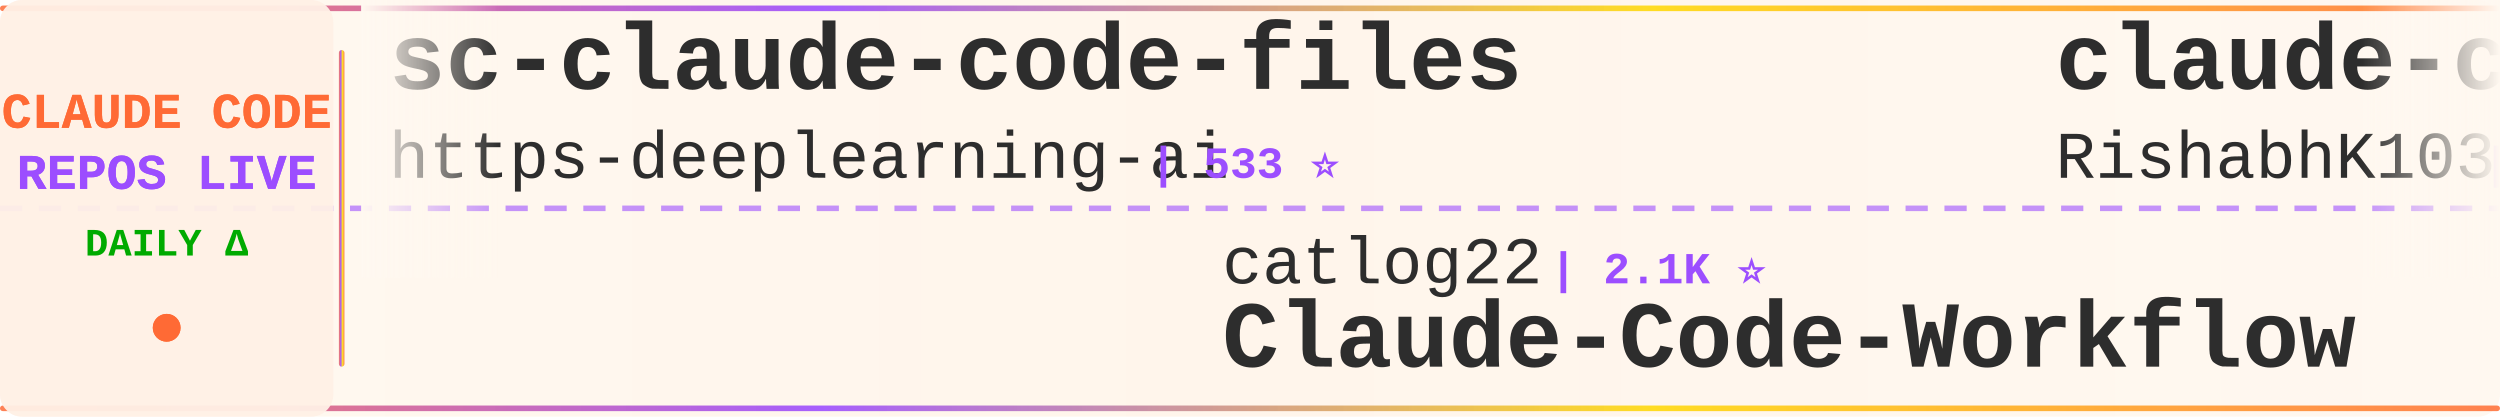
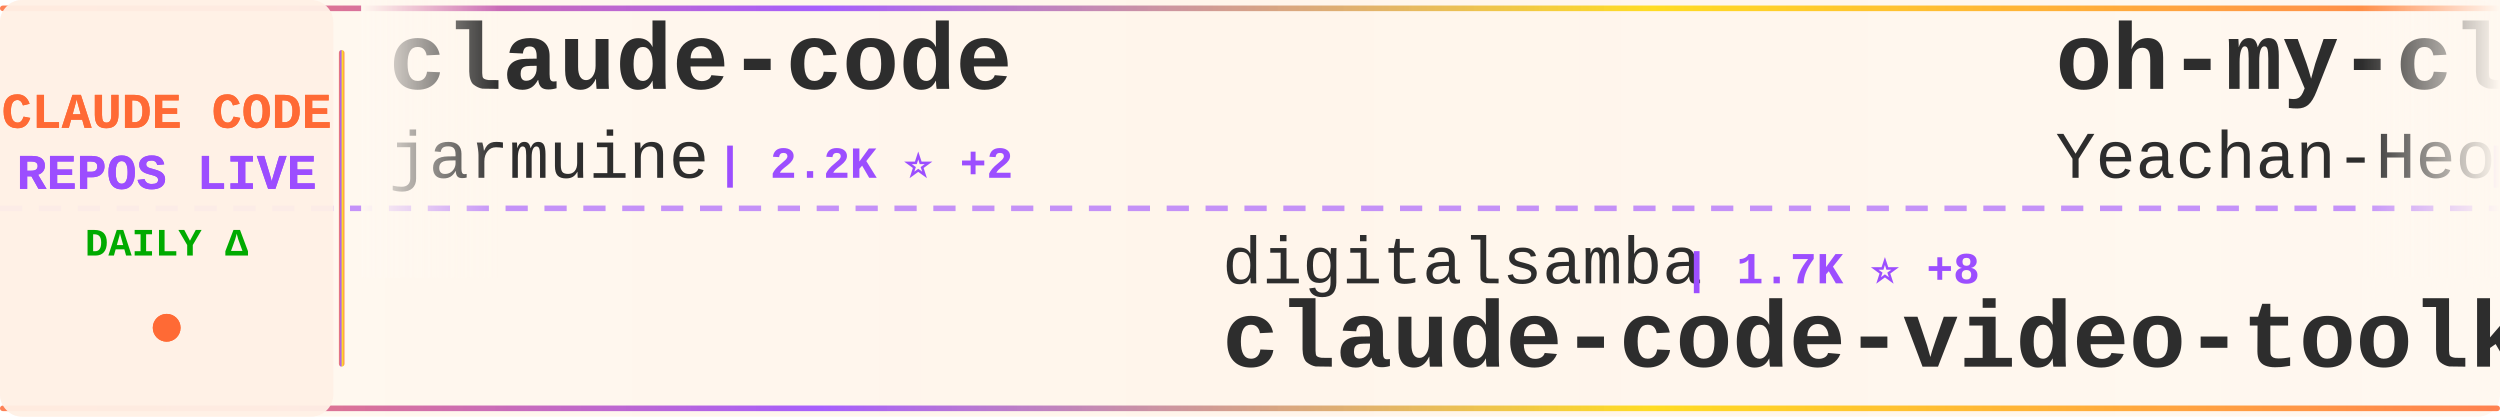
<svg xmlns="http://www.w3.org/2000/svg" width="900" height="150">
  <defs>
    <linearGradient id="tickerBg" x1="0%" y1="0%" x2="100%" y2="0%">
      <stop offset="0%" style="stop-color:#fff8f0;stop-opacity:0.98" />
      <stop offset="50%" style="stop-color:#fff5eb;stop-opacity:1" />
      <stop offset="100%" style="stop-color:#fff8f0;stop-opacity:0.98" />
    </linearGradient>
    <linearGradient id="borderGrad" x1="0%" y1="0%" x2="100%" y2="0%">
      <stop offset="0%" style="stop-color:#FF6B35;stop-opacity:0.85">
        <animate attributeName="stop-opacity" values="0.85;1;0.85" dur="2s" repeatCount="indefinite" />
      </stop>
      <stop offset="33%" style="stop-color:#9C4EFF;stop-opacity:0.9">
        <animate attributeName="stop-opacity" values="0.9;1;0.9" dur="2.2s" repeatCount="indefinite" />
      </stop>
      <stop offset="66%" style="stop-color:#FFD700;stop-opacity:0.85">
        <animate attributeName="stop-opacity" values="0.85;1;0.85" dur="1.8s" repeatCount="indefinite" />
      </stop>
      <stop offset="100%" style="stop-color:#FF6B35;stop-opacity:0.85">
        <animate attributeName="stop-opacity" values="0.85;1;0.85" dur="2s" repeatCount="indefinite" />
      </stop>
    </linearGradient>
    <filter id="textGlow">
      <feGaussianBlur stdDeviation="0.15" result="coloredBlur" />
      <feMerge>
        <feMergeNode in="coloredBlur" />
        <feMergeNode in="SourceGraphic" />
      </feMerge>
    </filter>
    <filter id="metricGlow">
      <feGaussianBlur stdDeviation="0.2" result="coloredBlur" />
      <feMerge>
        <feMergeNode in="coloredBlur" />
        <feMergeNode in="SourceGraphic" />
      </feMerge>
    </filter>
    <linearGradient id="leftFade" x1="0%" y1="0%" x2="100%" y2="0%">
      <stop offset="0%" style="stop-color:#fff8f0;stop-opacity:1" />
      <stop offset="100%" style="stop-color:#fff8f0;stop-opacity:0" />
    </linearGradient>
    <linearGradient id="rightFade" x1="0%" y1="0%" x2="100%" y2="0%">
      <stop offset="0%" style="stop-color:#fff8f0;stop-opacity:0" />
      <stop offset="100%" style="stop-color:#fff8f0;stop-opacity:1" />
    </linearGradient>
  </defs>
  <rect width="900" height="150" fill="url(#tickerBg)" rx="8" />
  <rect x="0" y="2" width="900" height="2" fill="url(#borderGrad)" rx="1" />
  <rect x="0" y="146" width="900" height="2" fill="url(#borderGrad)" rx="1" />
  <line x1="0" y1="75" x2="900" y2="75" stroke="#9C4EFF" stroke-width="2" stroke-dasharray="8 6" opacity="0.6" />
  <rect x="0" y="0" width="120" height="150" fill="#fff0e6" opacity="0.95" rx="8" />
  <text x="60" y="46" font-family="'Courier New', monospace" font-size="18" font-weight="bold" fill="#FF6B35" text-anchor="middle" filter="url(#textGlow)">
    CLAUDE CODE
  </text>
  <text x="60" y="68" font-family="'Courier New', monospace" font-size="18" font-weight="bold" fill="#9C4EFF" text-anchor="middle" filter="url(#textGlow)">
    REPOS LIVE
  </text>
  <text x="60" y="92" font-family="'Courier New', monospace" font-size="14" font-weight="bold" fill="#00aa00" text-anchor="middle">
    DAILY Δ
  </text>
  <circle cx="60" cy="118" r="5" fill="#FF6B35" filter="url(#metricGlow)">
    <animate attributeName="r" values="4;6;4" dur="1.5s" repeatCount="indefinite" />
    <animate attributeName="opacity" values="0.6;1;0.6" dur="1.5s" repeatCount="indefinite" />
  </circle>
  <rect x="122" y="18" width="2" height="114" fill="url(#borderGrad)" rx="1" />
  <clipPath id="tickerClip">
    <rect x="130" y="0" width="770" height="150" />
  </clipPath>
  <g clip-path="url(#tickerClip)">
    <g id="tickerItems">
      <animateTransform attributeName="transform" attributeType="XML" type="translate" from="0 0" to="-3000 0" dur="54s" repeatCount="indefinite" />
      <g transform="translate(0, 0)">
-         <text x="140" y="32" font-family="'Courier New', monospace" font-size="34" font-weight="bold" fill="#2d2d2d">sc-claude-code-files</text>
-         <text x="140" y="64" font-family="'Courier New', monospace" font-size="24" font-weight="normal" fill="#2d2d2d" opacity="1.0">https-deeplearning-ai</text>
-         <text x="414" y="64" font-family="'Courier New', monospace" font-size="16" font-weight="bold" fill="#9C4EFF"> | 533 ⭐</text>
+         <text x="140" y="32" font-family="'Courier New', monospace" font-size="34" font-weight="bold" fill="#2d2d2d">claude-code</text>
+         <text x="140" y="64" font-family="'Courier New', monospace" font-size="24" font-weight="normal" fill="#2d2d2d" opacity="1.0">jarmuine</text>
+         <text x="258" y="64" font-family="'Courier New', monospace" font-size="16" font-weight="bold" fill="#9C4EFF"> | 2.2K ⭐ +2</text>
      </g>
      <g transform="translate(300, 0)">
-         <text x="140" y="102" font-family="'Courier New', monospace" font-size="24" font-weight="normal" fill="#2d2d2d" opacity="1.0">catlog22</text>
-         <text x="258" y="102" font-family="'Courier New', monospace" font-size="16" font-weight="bold" fill="#9C4EFF"> | 2.1K ⭐</text>
-         <text x="140" y="132" font-family="'Courier New', monospace" font-size="34" font-weight="bold" fill="#2d2d2d">Claude-Code-Workflow</text>
+         <text x="140" y="102" font-family="'Courier New', monospace" font-size="24" font-weight="normal" fill="#2d2d2d" opacity="1.0">digitalsamba</text>
+         <text x="306" y="102" font-family="'Courier New', monospace" font-size="16" font-weight="bold" fill="#9C4EFF"> | 1.7K ⭐ +8</text>
+         <text x="140" y="132" font-family="'Courier New', monospace" font-size="34" font-weight="bold" fill="#2d2d2d">claude-code-video-toolki...</text>
      </g>
      <g transform="translate(600, 0)">
-         <text x="140" y="32" font-family="'Courier New', monospace" font-size="34" font-weight="bold" fill="#2d2d2d">claude-code</text>
-         <text x="140" y="64" font-family="'Courier New', monospace" font-size="24" font-weight="normal" fill="#2d2d2d" opacity="1.0">RishabhK103</text>
-         <text x="294" y="64" font-family="'Courier New', monospace" font-size="16" font-weight="bold" fill="#9C4EFF"> | 99 ⭐</text>
+         <text x="140" y="32" font-family="'Courier New', monospace" font-size="34" font-weight="bold" fill="#2d2d2d">oh-my-claudecode</text>
+         <text x="140" y="64" font-family="'Courier New', monospace" font-size="24" font-weight="normal" fill="#2d2d2d" opacity="1.0">Yeachan-Heo</text>
+         <text x="294" y="64" font-family="'Courier New', monospace" font-size="16" font-weight="bold" fill="#9C4EFF"> | 37.4K ⭐ +65</text>
      </g>
      <g transform="translate(900, 0)">
-         <text x="140" y="102" font-family="'Courier New', monospace" font-size="24" font-weight="normal" fill="#2d2d2d" opacity="1.0">fuergaosi233</text>
-         <text x="306" y="102" font-family="'Courier New', monospace" font-size="16" font-weight="bold" fill="#9C4EFF"> | 2.7K ⭐ +4</text>
-         <text x="140" y="132" font-family="'Courier New', monospace" font-size="34" font-weight="bold" fill="#2d2d2d">claude-code-proxy</text>
+         <text x="140" y="102" font-family="'Courier New', monospace" font-size="24" font-weight="normal" fill="#2d2d2d" opacity="1.0">JrCx7scC</text>
+         <text x="258" y="102" font-family="'Courier New', monospace" font-size="16" font-weight="bold" fill="#9C4EFF"> | 371 ⭐</text>
+         <text x="140" y="132" font-family="'Courier New', monospace" font-size="34" font-weight="bold" fill="#2d2d2d">claude-code-source</text>
      </g>
      <g transform="translate(1200, 0)">
-         <text x="140" y="32" font-family="'Courier New', monospace" font-size="34" font-weight="bold" fill="#2d2d2d">claude-code</text>
-         <text x="140" y="64" font-family="'Courier New', monospace" font-size="24" font-weight="normal" fill="#2d2d2d" opacity="1.0">VineeTagarwaL-code</text>
-         <text x="378" y="64" font-family="'Courier New', monospace" font-size="16" font-weight="bold" fill="#9C4EFF"> | 276 ⭐</text>
+         <text x="140" y="32" font-family="'Courier New', monospace" font-size="34" font-weight="bold" fill="#2d2d2d">claude-code-tips</text>
+         <text x="140" y="64" font-family="'Courier New', monospace" font-size="24" font-weight="normal" fill="#2d2d2d" opacity="1.0">ykdojo</text>
+         <text x="234" y="64" font-family="'Courier New', monospace" font-size="16" font-weight="bold" fill="#9C4EFF"> | 9.0K ⭐ +10</text>
      </g>
      <g transform="translate(1500, 0)">
-         <text x="140" y="102" font-family="'Courier New', monospace" font-size="24" font-weight="normal" fill="#2d2d2d" opacity="1.0">ghuntley</text>
-         <text x="258" y="102" font-family="'Courier New', monospace" font-size="16" font-weight="bold" fill="#9C4EFF"> | 986 ⭐</text>
-         <text x="140" y="132" font-family="'Courier New', monospace" font-size="34" font-weight="bold" fill="#2d2d2d">claude-code-source-code-...</text>
+         <text x="140" y="102" font-family="'Courier New', monospace" font-size="24" font-weight="normal" fill="#2d2d2d" opacity="1.0">darcyegb</text>
+         <text x="258" y="102" font-family="'Courier New', monospace" font-size="16" font-weight="bold" fill="#9C4EFF"> | 742 ⭐</text>
+         <text x="140" y="132" font-family="'Courier New', monospace" font-size="34" font-weight="bold" fill="#2d2d2d">ClaudeCodeAgents</text>
      </g>
      <g transform="translate(1800, 0)">
-         <text x="140" y="32" font-family="'Courier New', monospace" font-size="34" font-weight="bold" fill="#2d2d2d">arcads-claude-code</text>
-         <text x="140" y="64" font-family="'Courier New', monospace" font-size="24" font-weight="normal" fill="#2d2d2d" opacity="1.0">krusemediallc</text>
-         <text x="318" y="64" font-family="'Courier New', monospace" font-size="16" font-weight="bold" fill="#9C4EFF"> | 945 ⭐ +4</text>
+         <text x="140" y="32" font-family="'Courier New', monospace" font-size="34" font-weight="bold" fill="#2d2d2d">awesome-claude-code-tool...</text>
+         <text x="140" y="64" font-family="'Courier New', monospace" font-size="24" font-weight="normal" fill="#2d2d2d" opacity="1.0">rohitg00</text>
+         <text x="258" y="64" font-family="'Courier New', monospace" font-size="16" font-weight="bold" fill="#9C4EFF"> | 2.2K ⭐ +8</text>
      </g>
      <g transform="translate(2100, 0)">
+         <text x="140" y="102" font-family="'Courier New', monospace" font-size="24" font-weight="normal" fill="#2d2d2d" opacity="1.0">sugyan</text>
+         <text x="234" y="102" font-family="'Courier New', monospace" font-size="16" font-weight="bold" fill="#9C4EFF"> | 1.1K ⭐</text>
+         <text x="140" y="132" font-family="'Courier New', monospace" font-size="34" font-weight="bold" fill="#2d2d2d">claude-code-webui</text>
+       </g>
+       <g transform="translate(2400, 0)">
+         <text x="140" y="32" font-family="'Courier New', monospace" font-size="34" font-weight="bold" fill="#2d2d2d">claude-code</text>
+         <text x="140" y="64" font-family="'Courier New', monospace" font-size="24" font-weight="normal" fill="#2d2d2d" opacity="1.0">mehmoodosman</text>
+         <text x="306" y="64" font-family="'Courier New', monospace" font-size="16" font-weight="bold" fill="#9C4EFF"> | 170 ⭐ +1</text>
+       </g>
+       <g transform="translate(2700, 0)">
+         <text x="140" y="102" font-family="'Courier New', monospace" font-size="24" font-weight="normal" fill="#2d2d2d" opacity="1.0">VineeTagarwaL-code</text>
+         <text x="378" y="102" font-family="'Courier New', monospace" font-size="16" font-weight="bold" fill="#9C4EFF"> | 276 ⭐</text>
+         <text x="140" y="132" font-family="'Courier New', monospace" font-size="34" font-weight="bold" fill="#2d2d2d">claude-code</text>
+       </g>
+       <g transform="translate(3000, 0)">
+         <text x="140" y="32" font-family="'Courier New', monospace" font-size="34" font-weight="bold" fill="#2d2d2d">claude-code</text>
+         <text x="140" y="64" font-family="'Courier New', monospace" font-size="24" font-weight="normal" fill="#2d2d2d" opacity="1.0">jarmuine</text>
+         <text x="258" y="64" font-family="'Courier New', monospace" font-size="16" font-weight="bold" fill="#9C4EFF"> | 2.2K ⭐ +2</text>
+       </g>
+       <g transform="translate(3300, 0)">
        <text x="140" y="102" font-family="'Courier New', monospace" font-size="24" font-weight="normal" fill="#2d2d2d" opacity="1.0">digitalsamba</text>
-         <text x="306" y="102" font-family="'Courier New', monospace" font-size="16" font-weight="bold" fill="#9C4EFF"> | 1.7K ⭐ +13</text>
+         <text x="306" y="102" font-family="'Courier New', monospace" font-size="16" font-weight="bold" fill="#9C4EFF"> | 1.7K ⭐ +8</text>
        <text x="140" y="132" font-family="'Courier New', monospace" font-size="34" font-weight="bold" fill="#2d2d2d">claude-code-video-toolki...</text>
      </g>
-       <g transform="translate(2400, 0)">
-         <text x="140" y="32" font-family="'Courier New', monospace" font-size="34" font-weight="bold" fill="#2d2d2d">ECC</text>
-         <text x="140" y="64" font-family="'Courier New', monospace" font-size="24" font-weight="normal" fill="#2d2d2d" opacity="1.0">affaan-m</text>
-         <text x="258" y="64" font-family="'Courier New', monospace" font-size="16" font-weight="bold" fill="#9C4EFF"> | 225.4K ⭐ +642</text>
-       </g>
-       <g transform="translate(2700, 0)">
-         <text x="140" y="102" font-family="'Courier New', monospace" font-size="24" font-weight="normal" fill="#2d2d2d" opacity="1.0">repowise-dev</text>
-         <text x="306" y="102" font-family="'Courier New', monospace" font-size="16" font-weight="bold" fill="#9C4EFF"> | 1.1K ⭐ +13</text>
-         <text x="140" y="132" font-family="'Courier New', monospace" font-size="34" font-weight="bold" fill="#2d2d2d">claude-code-prompts</text>
-       </g>
-       <g transform="translate(3000, 0)">
-         <text x="140" y="32" font-family="'Courier New', monospace" font-size="34" font-weight="bold" fill="#2d2d2d">sc-claude-code-files</text>
-         <text x="140" y="64" font-family="'Courier New', monospace" font-size="24" font-weight="normal" fill="#2d2d2d" opacity="1.0">https-deeplearning-ai</text>
-         <text x="414" y="64" font-family="'Courier New', monospace" font-size="16" font-weight="bold" fill="#9C4EFF"> | 533 ⭐</text>
-       </g>
-       <g transform="translate(3300, 0)">
-         <text x="140" y="102" font-family="'Courier New', monospace" font-size="24" font-weight="normal" fill="#2d2d2d" opacity="1.0">catlog22</text>
-         <text x="258" y="102" font-family="'Courier New', monospace" font-size="16" font-weight="bold" fill="#9C4EFF"> | 2.1K ⭐</text>
-         <text x="140" y="132" font-family="'Courier New', monospace" font-size="34" font-weight="bold" fill="#2d2d2d">Claude-Code-Workflow</text>
-       </g>
      <g transform="translate(3600, 0)">
-         <text x="140" y="32" font-family="'Courier New', monospace" font-size="34" font-weight="bold" fill="#2d2d2d">claude-code</text>
-         <text x="140" y="64" font-family="'Courier New', monospace" font-size="24" font-weight="normal" fill="#2d2d2d" opacity="1.0">RishabhK103</text>
-         <text x="294" y="64" font-family="'Courier New', monospace" font-size="16" font-weight="bold" fill="#9C4EFF"> | 99 ⭐</text>
+         <text x="140" y="32" font-family="'Courier New', monospace" font-size="34" font-weight="bold" fill="#2d2d2d">oh-my-claudecode</text>
+         <text x="140" y="64" font-family="'Courier New', monospace" font-size="24" font-weight="normal" fill="#2d2d2d" opacity="1.0">Yeachan-Heo</text>
+         <text x="294" y="64" font-family="'Courier New', monospace" font-size="16" font-weight="bold" fill="#9C4EFF"> | 37.4K ⭐ +65</text>
      </g>
      <g transform="translate(3900, 0)">
-         <text x="140" y="102" font-family="'Courier New', monospace" font-size="24" font-weight="normal" fill="#2d2d2d" opacity="1.0">fuergaosi233</text>
-         <text x="306" y="102" font-family="'Courier New', monospace" font-size="16" font-weight="bold" fill="#9C4EFF"> | 2.7K ⭐ +4</text>
-         <text x="140" y="132" font-family="'Courier New', monospace" font-size="34" font-weight="bold" fill="#2d2d2d">claude-code-proxy</text>
+         <text x="140" y="102" font-family="'Courier New', monospace" font-size="24" font-weight="normal" fill="#2d2d2d" opacity="1.0">JrCx7scC</text>
+         <text x="258" y="102" font-family="'Courier New', monospace" font-size="16" font-weight="bold" fill="#9C4EFF"> | 371 ⭐</text>
+         <text x="140" y="132" font-family="'Courier New', monospace" font-size="34" font-weight="bold" fill="#2d2d2d">claude-code-source</text>
      </g>
    </g>
  </g>
  <rect x="130" y="0" width="50" height="100" fill="url(#leftFade)" />
  <rect x="850" y="0" width="50" height="100" fill="url(#rightFade)" />
</svg>
